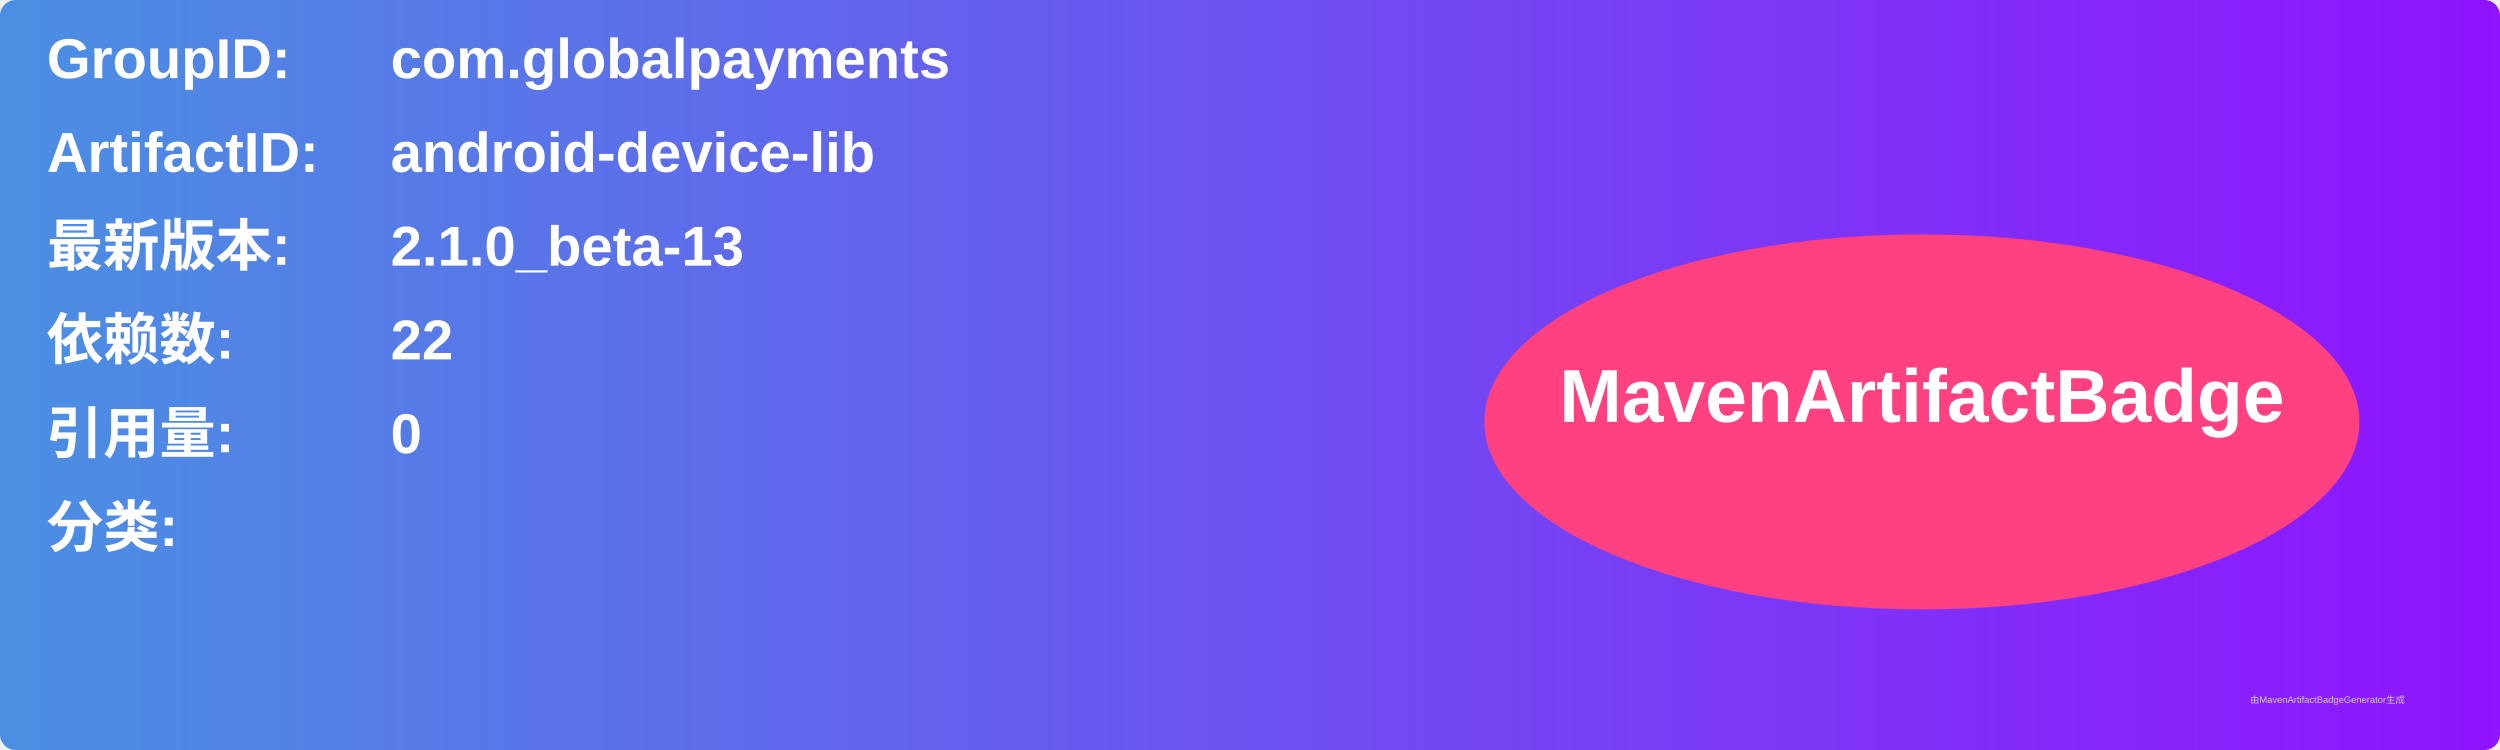
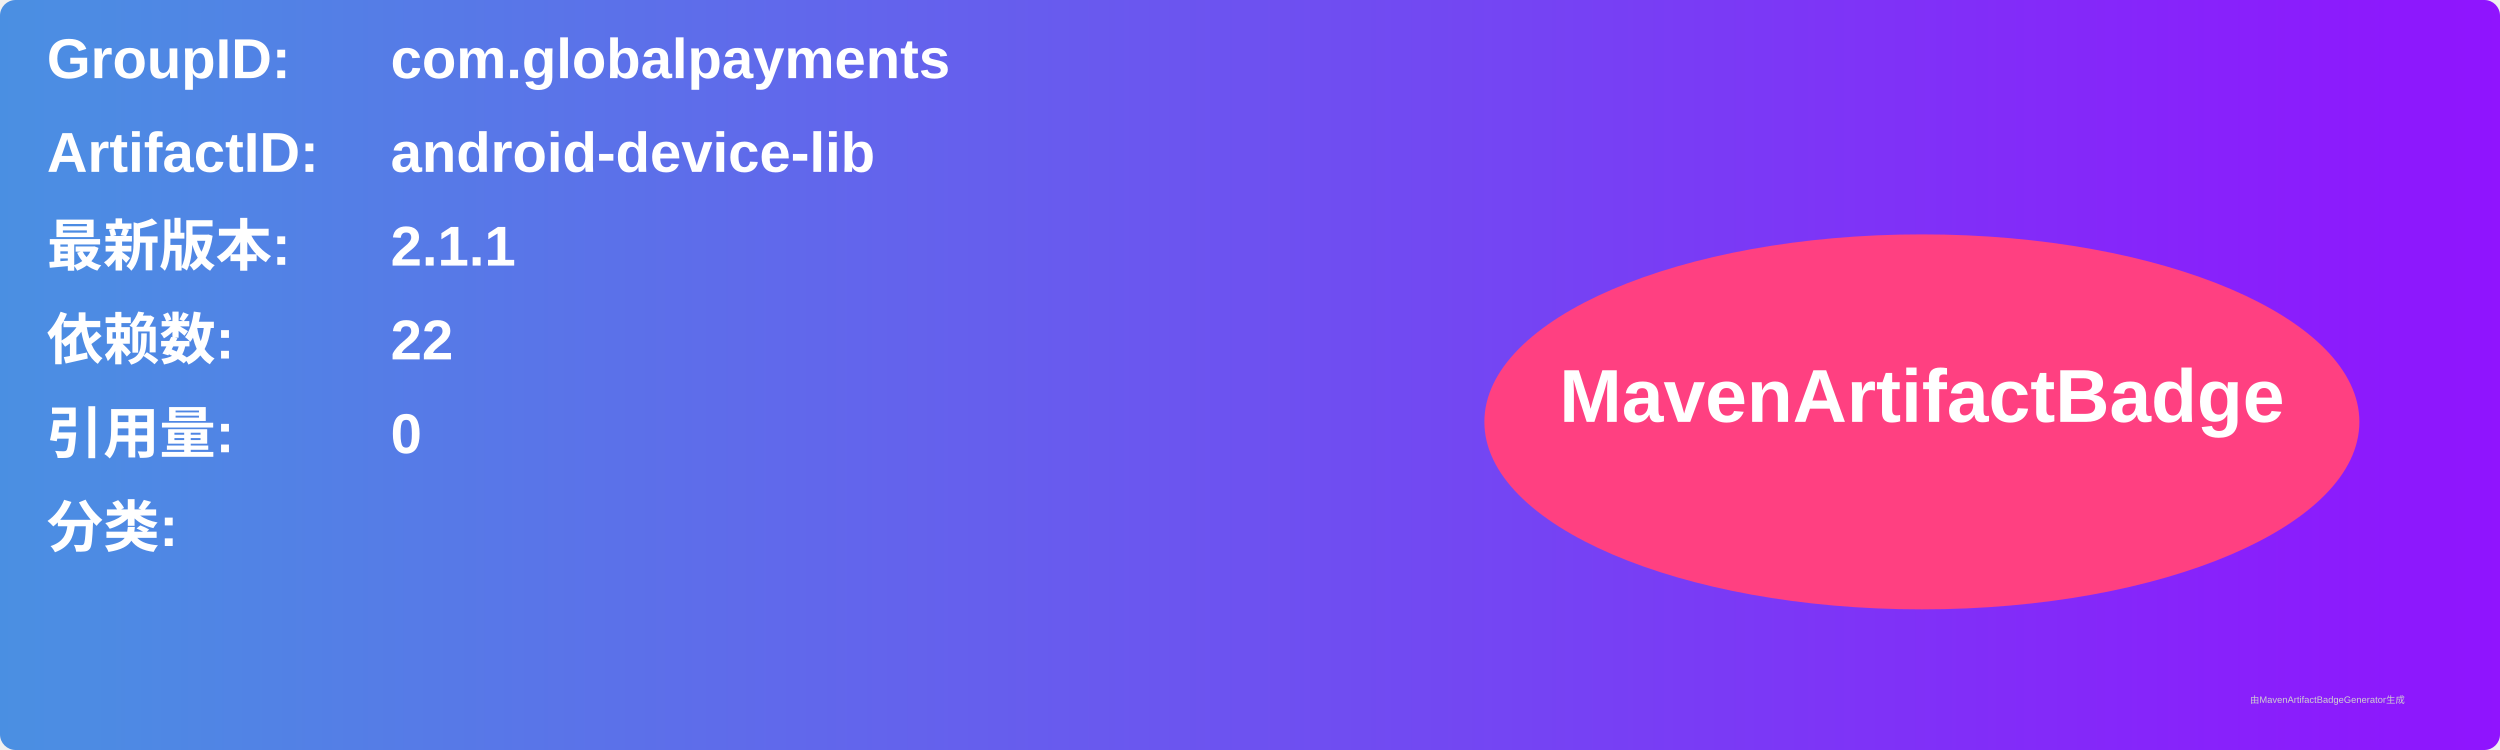
<svg xmlns="http://www.w3.org/2000/svg" width="800" height="240" viewBox="0 0 800 240">
  <linearGradient id="grad" x1="0%" y1="0%" x2="100%" y2="0%">
    <stop offset="0%" stop-color="#4a90e2" />
    <stop offset="100%" stop-color="#9013fe" />
  </linearGradient>
  <rect width="100%" height="100%" rx="5" ry="5" fill="url(#grad)" />
  <g transform="translate(15, 15)">
    <text x="0" y="10" font-family="Arial" font-size="18" fill="white" font-weight="bold" width="260">GroupID:</text>
    <text x="110" y="10" font-family="Arial" font-size="18" fill="white" font-weight="bold" width="460">com.globalpayments</text>
    <text x="0" y="40" font-family="Arial" font-size="18" fill="white" font-weight="bold" width="260">ArtifactID:</text>
    <text x="110" y="40" font-family="Arial" font-size="18" fill="white" font-weight="bold" width="460">android-device-lib</text>
    <text x="0" y="70" font-family="Arial" font-size="18" fill="white" font-weight="bold">最新版本:</text>
    <text x="110" y="70" font-family="Arial" font-size="18" fill="white" font-weight="bold">
-       <tspan font-weight="bold">2.1.0_beta-13</tspan>
+       <tspan font-weight="bold">2.1.1</tspan>
    </text>
    <text x="0" y="100" font-family="Arial" font-size="18" fill="white" font-weight="bold">依赖数: </text>
    <text x="110" y="100" font-family="Arial" font-size="18" fill="white">
      <tspan font-weight="bold">22</tspan>
    </text>
    <text x="0" y="130" font-family="Arial" font-size="18" fill="white" font-weight="bold">引用量: </text>
    <text x="110" y="130" font-family="Arial" font-size="18" fill="white">
      <tspan font-weight="bold">0</tspan>
    </text>
    <text x="0" y="160" font-family="Arial" font-size="18" fill="white" font-weight="bold">分类:</text>
    <text x="10" y="190" font-family="Arial" font-size="10" fill="white">
      <tspan font-weight="bold" />
    </text>
    <ellipse cx="600" cy="120" rx="140" ry="60" fill="#ff4081" />
    <text x="600" y="120" text-anchor="middle" font-family="Arial" font-size="24" fill="white" font-weight="bold">MavenArtifactBadge</text>
  </g>
  <text x="720" y="225" font-family="Arial" font-size="3" fill="#d0d0d0">由MavenArtifactBadgeGenerator生成</text>
</svg>
